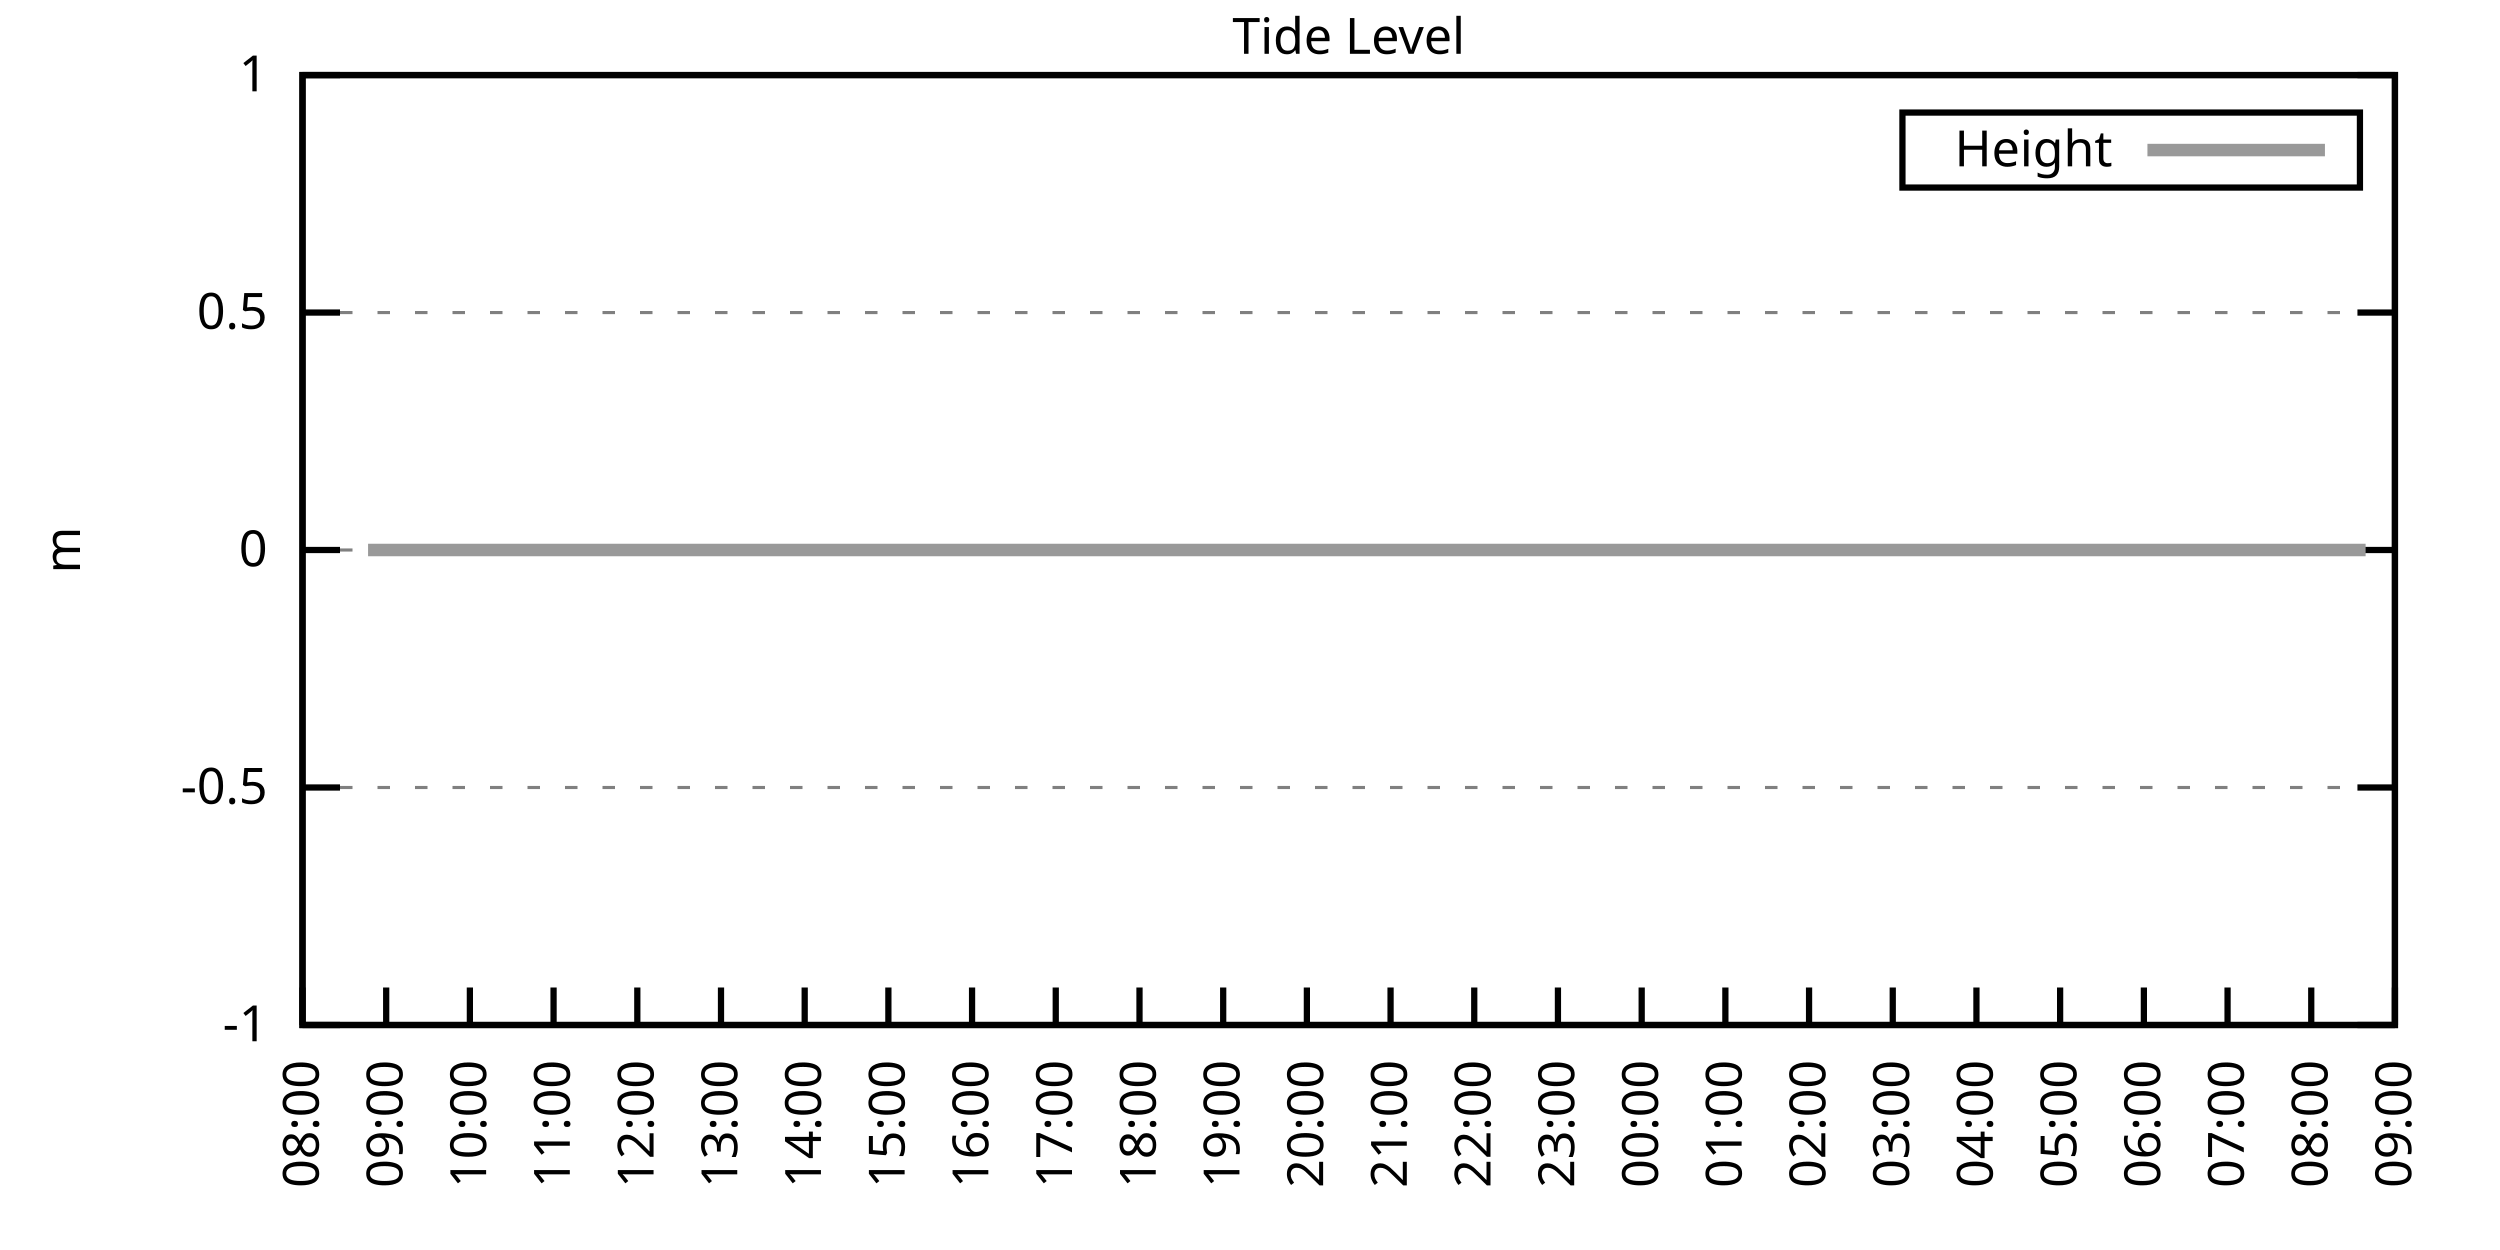
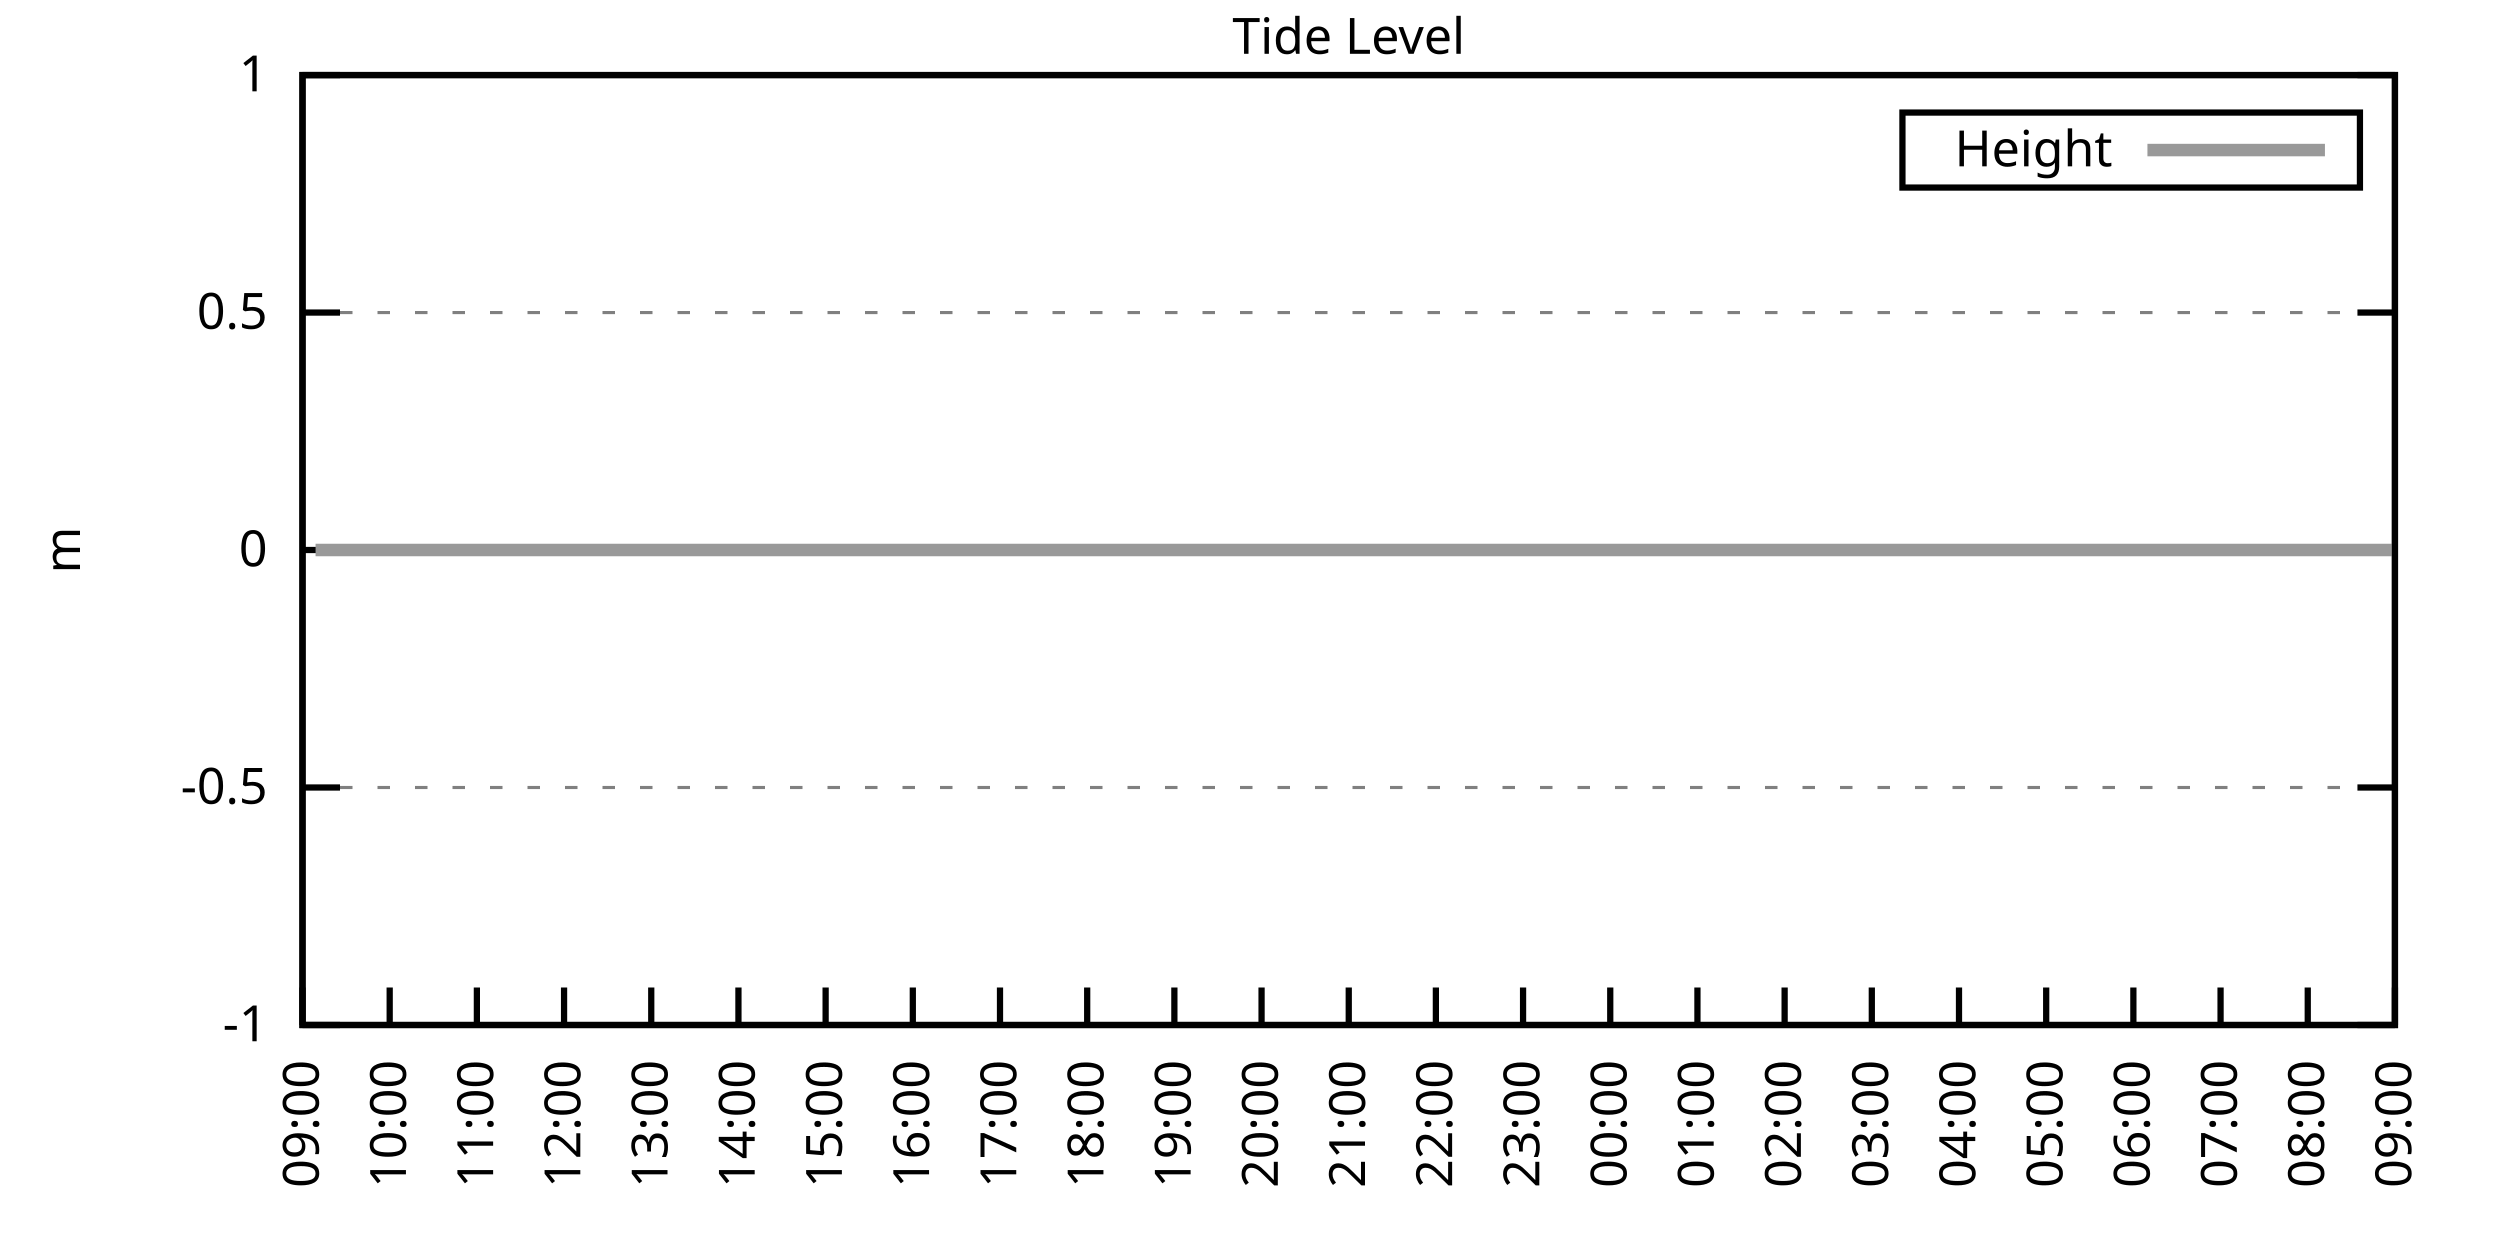
<svg xmlns="http://www.w3.org/2000/svg" xmlns:xlink="http://www.w3.org/1999/xlink" width="400" height="200" viewBox="0 0 400 200">
  <g id="gnuplot_canvas">
    <rect x="0" y="0" width="400" height="200" fill="none" />
    <defs>
      <circle id="gpDot" r="0.5" stroke-width="0.5" stroke="currentColor" />
      <path id="gpPt0" stroke-width="0.333" stroke="currentColor" d="M-1,0 h2 M0,-1 v2" />
      <path id="gpPt1" stroke-width="0.333" stroke="currentColor" d="M-1,-1 L1,1 M1,-1 L-1,1" />
      <path id="gpPt2" stroke-width="0.333" stroke="currentColor" d="M-1,0 L1,0 M0,-1 L0,1 M-1,-1 L1,1 M-1,1 L1,-1" />
      <rect id="gpPt3" stroke-width="0.333" stroke="currentColor" x="-1" y="-1" width="2" height="2" />
      <rect id="gpPt4" stroke-width="0.333" stroke="currentColor" fill="currentColor" x="-1" y="-1" width="2" height="2" />
      <circle id="gpPt5" stroke-width="0.333" stroke="currentColor" cx="0" cy="0" r="1" />
      <use xlink:href="#gpPt5" id="gpPt6" fill="currentColor" stroke="none" />
      <path id="gpPt7" stroke-width="0.333" stroke="currentColor" d="M0,-1.33 L-1.33,0.67 L1.33,0.67 z" />
      <use xlink:href="#gpPt7" id="gpPt8" fill="currentColor" stroke="none" />
      <use xlink:href="#gpPt7" id="gpPt9" stroke="currentColor" transform="rotate(180)" />
      <use xlink:href="#gpPt9" id="gpPt10" fill="currentColor" stroke="none" />
      <use xlink:href="#gpPt3" id="gpPt11" stroke="currentColor" transform="rotate(45)" />
      <use xlink:href="#gpPt11" id="gpPt12" fill="currentColor" stroke="none" />
      <path id="gpPt13" stroke-width="0.333" stroke="currentColor" d="M0,1.330 L1.265,0.411 L0.782,-1.067 L-0.782,-1.076 L-1.265,0.411 z" />
      <use xlink:href="#gpPt13" id="gpPt14" fill="currentColor" stroke="none" />
      <filter id="textbox" filterUnits="objectBoundingBox" x="0" y="0" height="1" width="1">
        <feFlood flood-color="white" flood-opacity="1" result="bgnd" />
        <feComposite in="SourceGraphic" in2="bgnd" operator="atop" />
      </filter>
      <filter id="greybox" filterUnits="objectBoundingBox" x="0" y="0" height="1" width="1">
        <feFlood flood-color="lightgrey" flood-opacity="1" result="grey" />
        <feComposite in="SourceGraphic" in2="grey" operator="atop" />
      </filter>
    </defs>
    <g fill="none" color="white" stroke="currentColor" stroke-width="1.00" stroke-linecap="butt" stroke-linejoin="miter">
</g>
    <g fill="none" color="black" stroke="currentColor" stroke-width="1.00" stroke-linecap="butt" stroke-linejoin="miter">
      <g stroke="none" shape-rendering="crispEdges">
        <polygon fill="rgb(255, 255, 255)" points="48.40,164.00 383.18,164.00 383.18,12.02 48.40,12.02 " />
      </g>
    </g>
    <g fill="none" color="black" stroke="currentColor" stroke-width="1.00" stroke-linecap="butt" stroke-linejoin="miter">
</g>
    <g fill="none" color="black" stroke="black" stroke-width="0.50" stroke-linecap="butt" stroke-linejoin="miter">
</g>
    <g fill="none" color="gray" stroke="currentColor" stroke-width="0.50" stroke-linecap="butt" stroke-linejoin="miter">
      <path stroke="gray" stroke-dasharray="2,4" class="gridline" d="M48.40,164.00 L383.19,164.00  " />
    </g>
    <g fill="none" color="gray" stroke="gray" stroke-width="1.00" stroke-linecap="butt" stroke-linejoin="miter">
</g>
    <g fill="none" color="black" stroke="currentColor" stroke-width="1.00" stroke-linecap="butt" stroke-linejoin="miter">
      <path stroke="black" d="M48.40,164.00 L54.40,164.00 M383.19,164.00 L377.19,164.00  " />
      <g transform="translate(42.80,166.60)" stroke="none" fill="black" font-family="Sans" font-size="8.00" text-anchor="end">
        <text>
          <tspan font-family="Sans">-1</tspan>
        </text>
      </g>
    </g>
    <g fill="none" color="black" stroke="currentColor" stroke-width="1.00" stroke-linecap="butt" stroke-linejoin="miter">
</g>
    <g fill="none" color="black" stroke="black" stroke-width="0.50" stroke-linecap="butt" stroke-linejoin="miter">
</g>
    <g fill="none" color="gray" stroke="currentColor" stroke-width="0.50" stroke-linecap="butt" stroke-linejoin="miter">
      <path stroke="gray" stroke-dasharray="2,4" class="gridline" d="M48.40,126.00 L383.19,126.00  " />
    </g>
    <g fill="none" color="gray" stroke="gray" stroke-width="1.00" stroke-linecap="butt" stroke-linejoin="miter">
</g>
    <g fill="none" color="black" stroke="currentColor" stroke-width="1.00" stroke-linecap="butt" stroke-linejoin="miter">
      <path stroke="black" d="M48.40,126.00 L54.40,126.00 M383.19,126.00 L377.19,126.00  " />
      <g transform="translate(42.80,128.60)" stroke="none" fill="black" font-family="Sans" font-size="8.00" text-anchor="end">
        <text>
          <tspan font-family="Sans">-0.5</tspan>
        </text>
      </g>
    </g>
    <g fill="none" color="black" stroke="currentColor" stroke-width="1.00" stroke-linecap="butt" stroke-linejoin="miter">
</g>
    <g fill="none" color="black" stroke="black" stroke-width="0.50" stroke-linecap="butt" stroke-linejoin="miter">
</g>
    <g fill="none" color="gray" stroke="currentColor" stroke-width="0.50" stroke-linecap="butt" stroke-linejoin="miter">
      <path stroke="gray" stroke-dasharray="2,4" class="gridline" d="M48.40,88.00 L383.19,88.00  " />
    </g>
    <g fill="none" color="gray" stroke="gray" stroke-width="1.00" stroke-linecap="butt" stroke-linejoin="miter">
</g>
    <g fill="none" color="black" stroke="currentColor" stroke-width="1.00" stroke-linecap="butt" stroke-linejoin="miter">
      <path stroke="black" d="M48.40,88.00 L54.40,88.00 M383.19,88.00 L377.19,88.00  " />
      <g transform="translate(42.80,90.60)" stroke="none" fill="black" font-family="Sans" font-size="8.00" text-anchor="end">
        <text>
          <tspan font-family="Sans"> 0</tspan>
        </text>
      </g>
    </g>
    <g fill="none" color="black" stroke="currentColor" stroke-width="1.00" stroke-linecap="butt" stroke-linejoin="miter">
</g>
    <g fill="none" color="black" stroke="black" stroke-width="0.50" stroke-linecap="butt" stroke-linejoin="miter">
</g>
    <g fill="none" color="gray" stroke="currentColor" stroke-width="0.50" stroke-linecap="butt" stroke-linejoin="miter">
      <path stroke="gray" stroke-dasharray="2,4" class="gridline" d="M48.40,50.01 L383.19,50.01  " />
    </g>
    <g fill="none" color="gray" stroke="gray" stroke-width="1.00" stroke-linecap="butt" stroke-linejoin="miter">
</g>
    <g fill="none" color="black" stroke="currentColor" stroke-width="1.00" stroke-linecap="butt" stroke-linejoin="miter">
      <path stroke="black" d="M48.40,50.01 L54.40,50.01 M383.19,50.01 L377.19,50.01  " />
      <g transform="translate(42.80,52.61)" stroke="none" fill="black" font-family="Sans" font-size="8.00" text-anchor="end">
        <text>
          <tspan font-family="Sans"> 0.5</tspan>
        </text>
      </g>
    </g>
    <g fill="none" color="black" stroke="currentColor" stroke-width="1.00" stroke-linecap="butt" stroke-linejoin="miter">
</g>
    <g fill="none" color="black" stroke="black" stroke-width="0.50" stroke-linecap="butt" stroke-linejoin="miter">
</g>
    <g fill="none" color="gray" stroke="currentColor" stroke-width="0.50" stroke-linecap="butt" stroke-linejoin="miter">
      <path stroke="gray" stroke-dasharray="2,4" class="gridline" d="M48.40,12.01 L383.19,12.01  " />
    </g>
    <g fill="none" color="gray" stroke="gray" stroke-width="1.00" stroke-linecap="butt" stroke-linejoin="miter">
</g>
    <g fill="none" color="black" stroke="currentColor" stroke-width="1.00" stroke-linecap="butt" stroke-linejoin="miter">
      <path stroke="black" d="M48.40,12.01 L54.40,12.01 M383.19,12.01 L377.19,12.01  " />
      <g transform="translate(42.80,14.61)" stroke="none" fill="black" font-family="Sans" font-size="8.00" text-anchor="end">
        <text>
          <tspan font-family="Sans"> 1</tspan>
        </text>
      </g>
    </g>
    <g fill="none" color="black" stroke="currentColor" stroke-width="1.00" stroke-linecap="butt" stroke-linejoin="miter">
      <path stroke="black" d="M48.40,164.00 L48.40,158.00  " />
      <g transform="translate(51.00,169.60) rotate(270.00)" stroke="none" fill="black" font-family="Sans" font-size="8.00" text-anchor="end">
        <text>
-           <tspan font-family="Sans">08:00</tspan>
-         </text>
-       </g>
-     </g>
-     <g fill="none" color="black" stroke="currentColor" stroke-width="1.00" stroke-linecap="butt" stroke-linejoin="miter">
-       <path stroke="black" d="M61.79,164.00 L61.79,158.00  " />
-       <g transform="translate(64.39,169.60) rotate(270.00)" stroke="none" fill="black" font-family="Sans" font-size="8.00" text-anchor="end">
-         <text>
          <tspan font-family="Sans">09:00</tspan>
        </text>
      </g>
    </g>
    <g fill="none" color="black" stroke="currentColor" stroke-width="1.00" stroke-linecap="butt" stroke-linejoin="miter">
-       <path stroke="black" d="M75.18,164.00 L75.18,158.00  " />
-       <g transform="translate(77.78,169.60) rotate(270.00)" stroke="none" fill="black" font-family="Sans" font-size="8.00" text-anchor="end">
+       <path stroke="black" d="M62.35,164.00 L62.35,158.00  " />
+       <g transform="translate(64.95,169.60) rotate(270.00)" stroke="none" fill="black" font-family="Sans" font-size="8.00" text-anchor="end">
        <text>
          <tspan font-family="Sans">10:00</tspan>
        </text>
      </g>
    </g>
    <g fill="none" color="black" stroke="currentColor" stroke-width="1.00" stroke-linecap="butt" stroke-linejoin="miter">
-       <path stroke="black" d="M88.57,164.00 L88.57,158.00  " />
-       <g transform="translate(91.17,169.60) rotate(270.00)" stroke="none" fill="black" font-family="Sans" font-size="8.00" text-anchor="end">
+       <path stroke="black" d="M76.30,164.00 L76.30,158.00  " />
+       <g transform="translate(78.90,169.60) rotate(270.00)" stroke="none" fill="black" font-family="Sans" font-size="8.00" text-anchor="end">
        <text>
          <tspan font-family="Sans">11:00</tspan>
        </text>
      </g>
    </g>
    <g fill="none" color="black" stroke="currentColor" stroke-width="1.00" stroke-linecap="butt" stroke-linejoin="miter">
-       <path stroke="black" d="M101.97,164.00 L101.97,158.00  " />
-       <g transform="translate(104.57,169.60) rotate(270.00)" stroke="none" fill="black" font-family="Sans" font-size="8.00" text-anchor="end">
+       <path stroke="black" d="M90.25,164.00 L90.25,158.00  " />
+       <g transform="translate(92.85,169.60) rotate(270.00)" stroke="none" fill="black" font-family="Sans" font-size="8.00" text-anchor="end">
        <text>
          <tspan font-family="Sans">12:00</tspan>
        </text>
      </g>
    </g>
    <g fill="none" color="black" stroke="currentColor" stroke-width="1.00" stroke-linecap="butt" stroke-linejoin="miter">
-       <path stroke="black" d="M115.36,164.00 L115.36,158.00  " />
-       <g transform="translate(117.96,169.60) rotate(270.00)" stroke="none" fill="black" font-family="Sans" font-size="8.00" text-anchor="end">
+       <path stroke="black" d="M104.20,164.00 L104.20,158.00  " />
+       <g transform="translate(106.80,169.60) rotate(270.00)" stroke="none" fill="black" font-family="Sans" font-size="8.00" text-anchor="end">
        <text>
          <tspan font-family="Sans">13:00</tspan>
        </text>
      </g>
    </g>
    <g fill="none" color="black" stroke="currentColor" stroke-width="1.00" stroke-linecap="butt" stroke-linejoin="miter">
-       <path stroke="black" d="M128.75,164.00 L128.75,158.00  " />
-       <g transform="translate(131.35,169.60) rotate(270.00)" stroke="none" fill="black" font-family="Sans" font-size="8.00" text-anchor="end">
+       <path stroke="black" d="M118.15,164.00 L118.15,158.00  " />
+       <g transform="translate(120.75,169.60) rotate(270.00)" stroke="none" fill="black" font-family="Sans" font-size="8.00" text-anchor="end">
        <text>
          <tspan font-family="Sans">14:00</tspan>
        </text>
      </g>
    </g>
    <g fill="none" color="black" stroke="currentColor" stroke-width="1.00" stroke-linecap="butt" stroke-linejoin="miter">
-       <path stroke="black" d="M142.14,164.00 L142.14,158.00  " />
-       <g transform="translate(144.74,169.60) rotate(270.00)" stroke="none" fill="black" font-family="Sans" font-size="8.00" text-anchor="end">
+       <path stroke="black" d="M132.10,164.00 L132.10,158.00  " />
+       <g transform="translate(134.70,169.60) rotate(270.00)" stroke="none" fill="black" font-family="Sans" font-size="8.00" text-anchor="end">
        <text>
          <tspan font-family="Sans">15:00</tspan>
        </text>
      </g>
    </g>
    <g fill="none" color="black" stroke="currentColor" stroke-width="1.00" stroke-linecap="butt" stroke-linejoin="miter">
-       <path stroke="black" d="M155.53,164.00 L155.53,158.00  " />
-       <g transform="translate(158.13,169.60) rotate(270.00)" stroke="none" fill="black" font-family="Sans" font-size="8.00" text-anchor="end">
+       <path stroke="black" d="M146.05,164.00 L146.05,158.00  " />
+       <g transform="translate(148.65,169.60) rotate(270.00)" stroke="none" fill="black" font-family="Sans" font-size="8.00" text-anchor="end">
        <text>
          <tspan font-family="Sans">16:00</tspan>
        </text>
      </g>
    </g>
    <g fill="none" color="black" stroke="currentColor" stroke-width="1.00" stroke-linecap="butt" stroke-linejoin="miter">
-       <path stroke="black" d="M168.92,164.00 L168.92,158.00  " />
-       <g transform="translate(171.52,169.60) rotate(270.00)" stroke="none" fill="black" font-family="Sans" font-size="8.00" text-anchor="end">
+       <path stroke="black" d="M160.00,164.00 L160.00,158.00  " />
+       <g transform="translate(162.60,169.60) rotate(270.00)" stroke="none" fill="black" font-family="Sans" font-size="8.00" text-anchor="end">
        <text>
          <tspan font-family="Sans">17:00</tspan>
        </text>
      </g>
    </g>
    <g fill="none" color="black" stroke="currentColor" stroke-width="1.00" stroke-linecap="butt" stroke-linejoin="miter">
-       <path stroke="black" d="M182.32,164.00 L182.32,158.00  " />
-       <g transform="translate(184.92,169.60) rotate(270.00)" stroke="none" fill="black" font-family="Sans" font-size="8.00" text-anchor="end">
+       <path stroke="black" d="M173.95,164.00 L173.95,158.00  " />
+       <g transform="translate(176.55,169.60) rotate(270.00)" stroke="none" fill="black" font-family="Sans" font-size="8.00" text-anchor="end">
        <text>
          <tspan font-family="Sans">18:00</tspan>
        </text>
      </g>
    </g>
    <g fill="none" color="black" stroke="currentColor" stroke-width="1.00" stroke-linecap="butt" stroke-linejoin="miter">
-       <path stroke="black" d="M195.71,164.00 L195.71,158.00  " />
-       <g transform="translate(198.31,169.60) rotate(270.00)" stroke="none" fill="black" font-family="Sans" font-size="8.00" text-anchor="end">
+       <path stroke="black" d="M187.90,164.00 L187.90,158.00  " />
+       <g transform="translate(190.50,169.60) rotate(270.00)" stroke="none" fill="black" font-family="Sans" font-size="8.00" text-anchor="end">
        <text>
          <tspan font-family="Sans">19:00</tspan>
        </text>
      </g>
    </g>
    <g fill="none" color="black" stroke="currentColor" stroke-width="1.00" stroke-linecap="butt" stroke-linejoin="miter">
-       <path stroke="black" d="M209.10,164.00 L209.10,158.00  " />
-       <g transform="translate(211.70,169.60) rotate(270.00)" stroke="none" fill="black" font-family="Sans" font-size="8.00" text-anchor="end">
+       <path stroke="black" d="M201.85,164.00 L201.85,158.00  " />
+       <g transform="translate(204.45,169.60) rotate(270.00)" stroke="none" fill="black" font-family="Sans" font-size="8.00" text-anchor="end">
        <text>
          <tspan font-family="Sans">20:00</tspan>
        </text>
      </g>
    </g>
    <g fill="none" color="black" stroke="currentColor" stroke-width="1.00" stroke-linecap="butt" stroke-linejoin="miter">
-       <path stroke="black" d="M222.49,164.00 L222.49,158.00  " />
-       <g transform="translate(225.09,169.60) rotate(270.00)" stroke="none" fill="black" font-family="Sans" font-size="8.00" text-anchor="end">
+       <path stroke="black" d="M215.80,164.00 L215.80,158.00  " />
+       <g transform="translate(218.40,169.60) rotate(270.00)" stroke="none" fill="black" font-family="Sans" font-size="8.00" text-anchor="end">
        <text>
          <tspan font-family="Sans">21:00</tspan>
        </text>
      </g>
    </g>
    <g fill="none" color="black" stroke="currentColor" stroke-width="1.00" stroke-linecap="butt" stroke-linejoin="miter">
-       <path stroke="black" d="M235.88,164.00 L235.88,158.00  " />
-       <g transform="translate(238.48,169.60) rotate(270.00)" stroke="none" fill="black" font-family="Sans" font-size="8.00" text-anchor="end">
+       <path stroke="black" d="M229.74,164.00 L229.74,158.00  " />
+       <g transform="translate(232.34,169.60) rotate(270.00)" stroke="none" fill="black" font-family="Sans" font-size="8.00" text-anchor="end">
        <text>
          <tspan font-family="Sans">22:00</tspan>
        </text>
      </g>
    </g>
    <g fill="none" color="black" stroke="currentColor" stroke-width="1.00" stroke-linecap="butt" stroke-linejoin="miter">
-       <path stroke="black" d="M249.27,164.00 L249.27,158.00  " />
-       <g transform="translate(251.87,169.60) rotate(270.00)" stroke="none" fill="black" font-family="Sans" font-size="8.00" text-anchor="end">
+       <path stroke="black" d="M243.69,164.00 L243.69,158.00  " />
+       <g transform="translate(246.29,169.60) rotate(270.00)" stroke="none" fill="black" font-family="Sans" font-size="8.00" text-anchor="end">
        <text>
          <tspan font-family="Sans">23:00</tspan>
        </text>
      </g>
    </g>
    <g fill="none" color="black" stroke="currentColor" stroke-width="1.00" stroke-linecap="butt" stroke-linejoin="miter">
-       <path stroke="black" d="M262.67,164.00 L262.67,158.00  " />
-       <g transform="translate(265.27,169.60) rotate(270.00)" stroke="none" fill="black" font-family="Sans" font-size="8.00" text-anchor="end">
+       <path stroke="black" d="M257.64,164.00 L257.64,158.00  " />
+       <g transform="translate(260.24,169.60) rotate(270.00)" stroke="none" fill="black" font-family="Sans" font-size="8.00" text-anchor="end">
        <text>
          <tspan font-family="Sans">00:00</tspan>
        </text>
      </g>
    </g>
    <g fill="none" color="black" stroke="currentColor" stroke-width="1.00" stroke-linecap="butt" stroke-linejoin="miter">
-       <path stroke="black" d="M276.06,164.00 L276.06,158.00  " />
-       <g transform="translate(278.66,169.60) rotate(270.00)" stroke="none" fill="black" font-family="Sans" font-size="8.00" text-anchor="end">
+       <path stroke="black" d="M271.59,164.00 L271.59,158.00  " />
+       <g transform="translate(274.19,169.60) rotate(270.00)" stroke="none" fill="black" font-family="Sans" font-size="8.00" text-anchor="end">
        <text>
          <tspan font-family="Sans">01:00</tspan>
        </text>
      </g>
    </g>
    <g fill="none" color="black" stroke="currentColor" stroke-width="1.00" stroke-linecap="butt" stroke-linejoin="miter">
-       <path stroke="black" d="M289.45,164.00 L289.45,158.00  " />
-       <g transform="translate(292.05,169.60) rotate(270.00)" stroke="none" fill="black" font-family="Sans" font-size="8.00" text-anchor="end">
+       <path stroke="black" d="M285.54,164.00 L285.54,158.00  " />
+       <g transform="translate(288.14,169.60) rotate(270.00)" stroke="none" fill="black" font-family="Sans" font-size="8.00" text-anchor="end">
        <text>
          <tspan font-family="Sans">02:00</tspan>
        </text>
      </g>
    </g>
    <g fill="none" color="black" stroke="currentColor" stroke-width="1.00" stroke-linecap="butt" stroke-linejoin="miter">
-       <path stroke="black" d="M302.84,164.00 L302.84,158.00  " />
-       <g transform="translate(305.44,169.60) rotate(270.00)" stroke="none" fill="black" font-family="Sans" font-size="8.00" text-anchor="end">
+       <path stroke="black" d="M299.49,164.00 L299.49,158.00  " />
+       <g transform="translate(302.09,169.60) rotate(270.00)" stroke="none" fill="black" font-family="Sans" font-size="8.00" text-anchor="end">
        <text>
          <tspan font-family="Sans">03:00</tspan>
        </text>
      </g>
    </g>
    <g fill="none" color="black" stroke="currentColor" stroke-width="1.00" stroke-linecap="butt" stroke-linejoin="miter">
-       <path stroke="black" d="M316.23,164.00 L316.23,158.00  " />
-       <g transform="translate(318.83,169.60) rotate(270.00)" stroke="none" fill="black" font-family="Sans" font-size="8.00" text-anchor="end">
+       <path stroke="black" d="M313.44,164.00 L313.44,158.00  " />
+       <g transform="translate(316.04,169.60) rotate(270.00)" stroke="none" fill="black" font-family="Sans" font-size="8.00" text-anchor="end">
        <text>
          <tspan font-family="Sans">04:00</tspan>
        </text>
      </g>
    </g>
    <g fill="none" color="black" stroke="currentColor" stroke-width="1.00" stroke-linecap="butt" stroke-linejoin="miter">
-       <path stroke="black" d="M329.62,164.00 L329.62,158.00  " />
-       <g transform="translate(332.22,169.60) rotate(270.00)" stroke="none" fill="black" font-family="Sans" font-size="8.00" text-anchor="end">
+       <path stroke="black" d="M327.39,164.00 L327.39,158.00  " />
+       <g transform="translate(329.99,169.60) rotate(270.00)" stroke="none" fill="black" font-family="Sans" font-size="8.00" text-anchor="end">
        <text>
          <tspan font-family="Sans">05:00</tspan>
        </text>
      </g>
    </g>
    <g fill="none" color="black" stroke="currentColor" stroke-width="1.00" stroke-linecap="butt" stroke-linejoin="miter">
-       <path stroke="black" d="M343.02,164.00 L343.02,158.00  " />
-       <g transform="translate(345.62,169.60) rotate(270.00)" stroke="none" fill="black" font-family="Sans" font-size="8.00" text-anchor="end">
+       <path stroke="black" d="M341.34,164.00 L341.34,158.00  " />
+       <g transform="translate(343.94,169.60) rotate(270.00)" stroke="none" fill="black" font-family="Sans" font-size="8.00" text-anchor="end">
        <text>
          <tspan font-family="Sans">06:00</tspan>
        </text>
      </g>
    </g>
    <g fill="none" color="black" stroke="currentColor" stroke-width="1.00" stroke-linecap="butt" stroke-linejoin="miter">
-       <path stroke="black" d="M356.41,164.00 L356.41,158.00  " />
-       <g transform="translate(359.01,169.60) rotate(270.00)" stroke="none" fill="black" font-family="Sans" font-size="8.00" text-anchor="end">
+       <path stroke="black" d="M355.29,164.00 L355.29,158.00  " />
+       <g transform="translate(357.89,169.60) rotate(270.00)" stroke="none" fill="black" font-family="Sans" font-size="8.00" text-anchor="end">
        <text>
          <tspan font-family="Sans">07:00</tspan>
        </text>
      </g>
    </g>
    <g fill="none" color="black" stroke="currentColor" stroke-width="1.00" stroke-linecap="butt" stroke-linejoin="miter">
-       <path stroke="black" d="M369.80,164.00 L369.80,158.00  " />
-       <g transform="translate(372.40,169.60) rotate(270.00)" stroke="none" fill="black" font-family="Sans" font-size="8.00" text-anchor="end">
+       <path stroke="black" d="M369.24,164.00 L369.24,158.00  " />
+       <g transform="translate(371.84,169.60) rotate(270.00)" stroke="none" fill="black" font-family="Sans" font-size="8.00" text-anchor="end">
        <text>
          <tspan font-family="Sans">08:00</tspan>
        </text>
      </g>
    </g>
    <g fill="none" color="black" stroke="currentColor" stroke-width="1.00" stroke-linecap="butt" stroke-linejoin="miter">
      <path stroke="black" d="M383.19,164.00 L383.19,158.00  " />
      <g transform="translate(385.79,169.60) rotate(270.00)" stroke="none" fill="black" font-family="Sans" font-size="8.00" text-anchor="end">
        <text>
          <tspan font-family="Sans">09:00</tspan>
        </text>
      </g>
    </g>
    <g fill="none" color="black" stroke="currentColor" stroke-width="1.00" stroke-linecap="butt" stroke-linejoin="miter">
</g>
    <g fill="none" color="black" stroke="currentColor" stroke-width="1.00" stroke-linecap="butt" stroke-linejoin="miter">
      <path stroke="black" d="M48.40,12.01 L48.40,164.00 L383.19,164.00 L383.19,12.01 L48.40,12.01 Z  " />
    </g>
    <g fill="none" color="black" stroke="currentColor" stroke-width="1.00" stroke-linecap="butt" stroke-linejoin="miter">
</g>
    <g fill="none" color="black" stroke="currentColor" stroke-width="1.00" stroke-linecap="butt" stroke-linejoin="miter">
      <path stroke="black" d="M304.39,30.01 L304.39,18.01 L377.59,18.01 L377.59,30.01 L304.39,30.01 Z  " />
    </g>
    <g id="Tide_level_plot_1">
      <g fill="none" color="white" stroke="black" stroke-width="2.00" stroke-linecap="butt" stroke-linejoin="miter">
</g>
      <g fill="none" color="black" stroke="currentColor" stroke-width="2.00" stroke-linecap="butt" stroke-linejoin="miter">
        <g transform="translate(337.99,26.61)" stroke="none" fill="black" font-family="Sans" font-size="8.00" text-anchor="end">
          <text>
            <tspan font-family="Sans">Height</tspan>
          </text>
        </g>
      </g>
      <g fill="none" color="black" stroke="currentColor" stroke-width="2.00" stroke-linecap="butt" stroke-linejoin="miter">
-         <path stroke="rgb(153, 153, 153)" d="M343.59,24.01 L371.99,24.01 M58.89,88.00 L61.35,88.00 L63.80,88.00 L65.59,88.00 L68.04,88.00 L70.27,88.00   L72.73,88.00 L74.96,88.00 L76.75,88.00 L79.42,88.00 L81.66,88.00 L83.66,88.00 L85.90,88.00 L88.13,88.00   L90.58,88.00 L92.82,88.00 L94.60,88.00 L97.06,88.00 L99.29,88.00 L101.74,88.00 L103.53,88.00 L105.98,88.00   L108.22,88.00 L110.22,88.00 L112.68,88.00 L115.13,88.00 L117.14,88.00 L119.38,88.00 L121.83,88.00 L124.06,88.00   L126.07,88.00 L128.30,88.00 L130.76,88.00 L132.54,88.00 L135.22,88.00 L137.23,88.00 L139.69,88.00 L141.92,88.00   L143.93,88.00 L146.16,88.00 L148.39,88.00 L150.85,88.00 L152.85,88.00 L155.31,88.00 L157.32,88.00 L159.55,88.00   L162.01,88.00 L164.24,88.00 L166.25,88.00 L168.48,88.00 L170.71,88.00 L173.17,88.00 L174.95,88.00 L177.41,88.00   L179.86,88.00 L181.65,88.00 L184.10,88.00 L186.56,88.00 L188.79,88.00 L190.57,88.00 L193.25,88.00 L195.26,88.00   L197.72,88.00 L199.50,88.00 L201.96,88.00 L204.41,88.00 L206.42,88.00 L208.65,88.00 L210.88,88.00 L213.34,88.00   L215.13,88.00 L217.58,88.00 L219.59,88.00 L222.04,88.00 L224.28,88.00 L226.73,88.00 L228.74,88.00 L230.97,88.00   L233.20,88.00 L235.66,88.00 L237.89,88.00 L239.90,88.00 L242.13,88.00 L244.59,88.00 L246.60,88.00 L248.38,88.00   L251.06,88.00 L253.07,88.00 L255.52,88.00 L257.76,88.00 L259.99,88.00 L262.44,88.00 L264.45,88.00 L266.91,88.00   L268.92,88.00 L271.15,88.00 L273.16,88.00 L275.83,88.00 L277.62,88.00 L280.07,88.00 L282.53,88.00 L284.76,88.00   L286.55,88.00 L289.23,88.00 L291.46,88.00 L293.47,88.00 L295.92,88.00 L298.15,88.00 L300.16,88.00 L302.17,88.00   L304.63,88.00 L306.63,88.00 L309.09,88.00 L311.32,88.00 L313.78,88.00 L315.79,88.00 L318.02,88.00 L320.25,88.00   L322.26,88.00 L324.71,88.00 L326.72,88.00 L329.18,88.00 L331.63,88.00 L333.42,88.00 L335.87,88.00 L338.10,88.00   L340.34,88.00 L342.57,88.00 L345.02,88.00 L347.03,88.00 L349.26,88.00 L351.72,88.00 L353.95,88.00 L355.74,88.00   L358.19,88.00 L360.42,88.00 L362.66,88.00 L365.11,88.00 L367.12,88.00 L369.13,88.00 L371.58,88.00 L374.04,88.00   L376.05,88.00 L378.50,88.00  " />
+         <path stroke="rgb(153, 153, 153)" d="M343.59,24.01 L371.99,24.01 M50.49,88.00 L52.35,88.00 L54.91,88.00 L57.23,88.00 L59.79,88.00 L62.12,88.00   L63.98,88.00 L66.77,88.00 L69.09,88.00 L71.18,88.00 L73.51,88.00 L75.83,88.00 L78.39,88.00 L80.72,88.00   L82.58,88.00 L85.13,88.00 L87.46,88.00 L90.02,88.00 L91.88,88.00 L94.43,88.00 L96.76,88.00 L98.85,88.00   L101.41,88.00 L103.97,88.00 L106.06,88.00 L108.38,88.00 L110.94,88.00 L113.27,88.00 L115.36,88.00 L117.68,88.00   L120.24,88.00 L122.10,88.00 L124.89,88.00 L126.98,88.00 L129.54,88.00 L131.87,88.00 L133.96,88.00 L136.28,88.00   L138.61,88.00 L141.16,88.00 L143.26,88.00 L145.81,88.00 L147.91,88.00 L150.23,88.00 L152.79,88.00 L155.11,88.00   L157.21,88.00 L159.53,88.00 L161.86,88.00 L164.41,88.00 L166.27,88.00 L168.83,88.00 L171.39,88.00 L173.25,88.00   L175.81,88.00 L178.36,88.00 L180.69,88.00 L182.55,88.00 L185.34,88.00 L187.43,88.00 L189.99,88.00 L191.85,88.00   L194.41,88.00 L196.96,88.00 L199.06,88.00 L201.38,88.00 L203.71,88.00 L206.26,88.00 L208.12,88.00 L210.68,88.00   L212.77,88.00 L215.33,88.00 L217.65,88.00 L220.21,88.00 L222.30,88.00 L224.63,88.00 L226.95,88.00 L229.51,88.00   L231.84,88.00 L233.93,88.00 L236.25,88.00 L238.81,88.00 L240.90,88.00 L242.76,88.00 L245.55,88.00 L247.65,88.00   L250.20,88.00 L252.53,88.00 L254.85,88.00 L257.41,88.00 L259.50,88.00 L262.06,88.00 L264.15,88.00 L266.48,88.00   L268.57,88.00 L271.36,88.00 L273.22,88.00 L275.78,88.00 L278.34,88.00 L280.66,88.00 L282.52,88.00 L285.31,88.00   L287.64,88.00 L289.73,88.00 L292.29,88.00 L294.61,88.00 L296.70,88.00 L298.80,88.00 L301.35,88.00 L303.44,88.00   L306.00,88.00 L308.33,88.00 L310.88,88.00 L312.98,88.00 L315.30,88.00 L317.63,88.00 L319.72,88.00 L322.28,88.00   L324.37,88.00 L326.93,88.00 L329.48,88.00 L331.34,88.00 L333.90,88.00 L336.23,88.00 L338.55,88.00 L340.88,88.00   L343.43,88.00 L345.53,88.00 L347.85,88.00 L350.41,88.00 L352.73,88.00 L354.59,88.00 L357.15,88.00 L359.48,88.00   L361.80,88.00 L364.36,88.00 L366.45,88.00 L368.54,88.00 L371.10,88.00 L373.66,88.00 L375.75,88.00 L378.31,88.00   L380.63,88.00 L382.96,88.00  " />
      </g>
    </g>
    <g fill="none" color="black" stroke="currentColor" stroke-width="2.00" stroke-linecap="butt" stroke-linejoin="miter">
</g>
    <g fill="none" color="black" stroke="black" stroke-width="1.00" stroke-linecap="butt" stroke-linejoin="miter">
</g>
    <g fill="none" color="black" stroke="currentColor" stroke-width="1.00" stroke-linecap="butt" stroke-linejoin="miter">
      <path stroke="black" d="M48.40,12.01 L48.40,164.00 L383.19,164.00 L383.19,12.01 L48.40,12.01 Z  " />
      <g transform="translate(12.80,88.01) rotate(270.00)" stroke="none" fill="black" font-family="Sans" font-size="8.00" text-anchor="middle">
        <text>
          <tspan font-family="Sans">m</tspan>
        </text>
      </g>
    </g>
    <g fill="none" color="black" stroke="currentColor" stroke-width="1.00" stroke-linecap="butt" stroke-linejoin="miter">
</g>
    <g fill="none" color="black" stroke="currentColor" stroke-width="1.00" stroke-linecap="butt" stroke-linejoin="miter">
      <g transform="translate(215.79,8.61)" stroke="none" fill="black" font-family="Sans" font-size="8.00" text-anchor="middle">
        <text>
          <tspan font-family="Sans">Tide Level</tspan>
        </text>
      </g>
    </g>
    <g fill="none" color="black" stroke="currentColor" stroke-width="1.00" stroke-linecap="butt" stroke-linejoin="miter">
</g>
  </g>
</svg>
